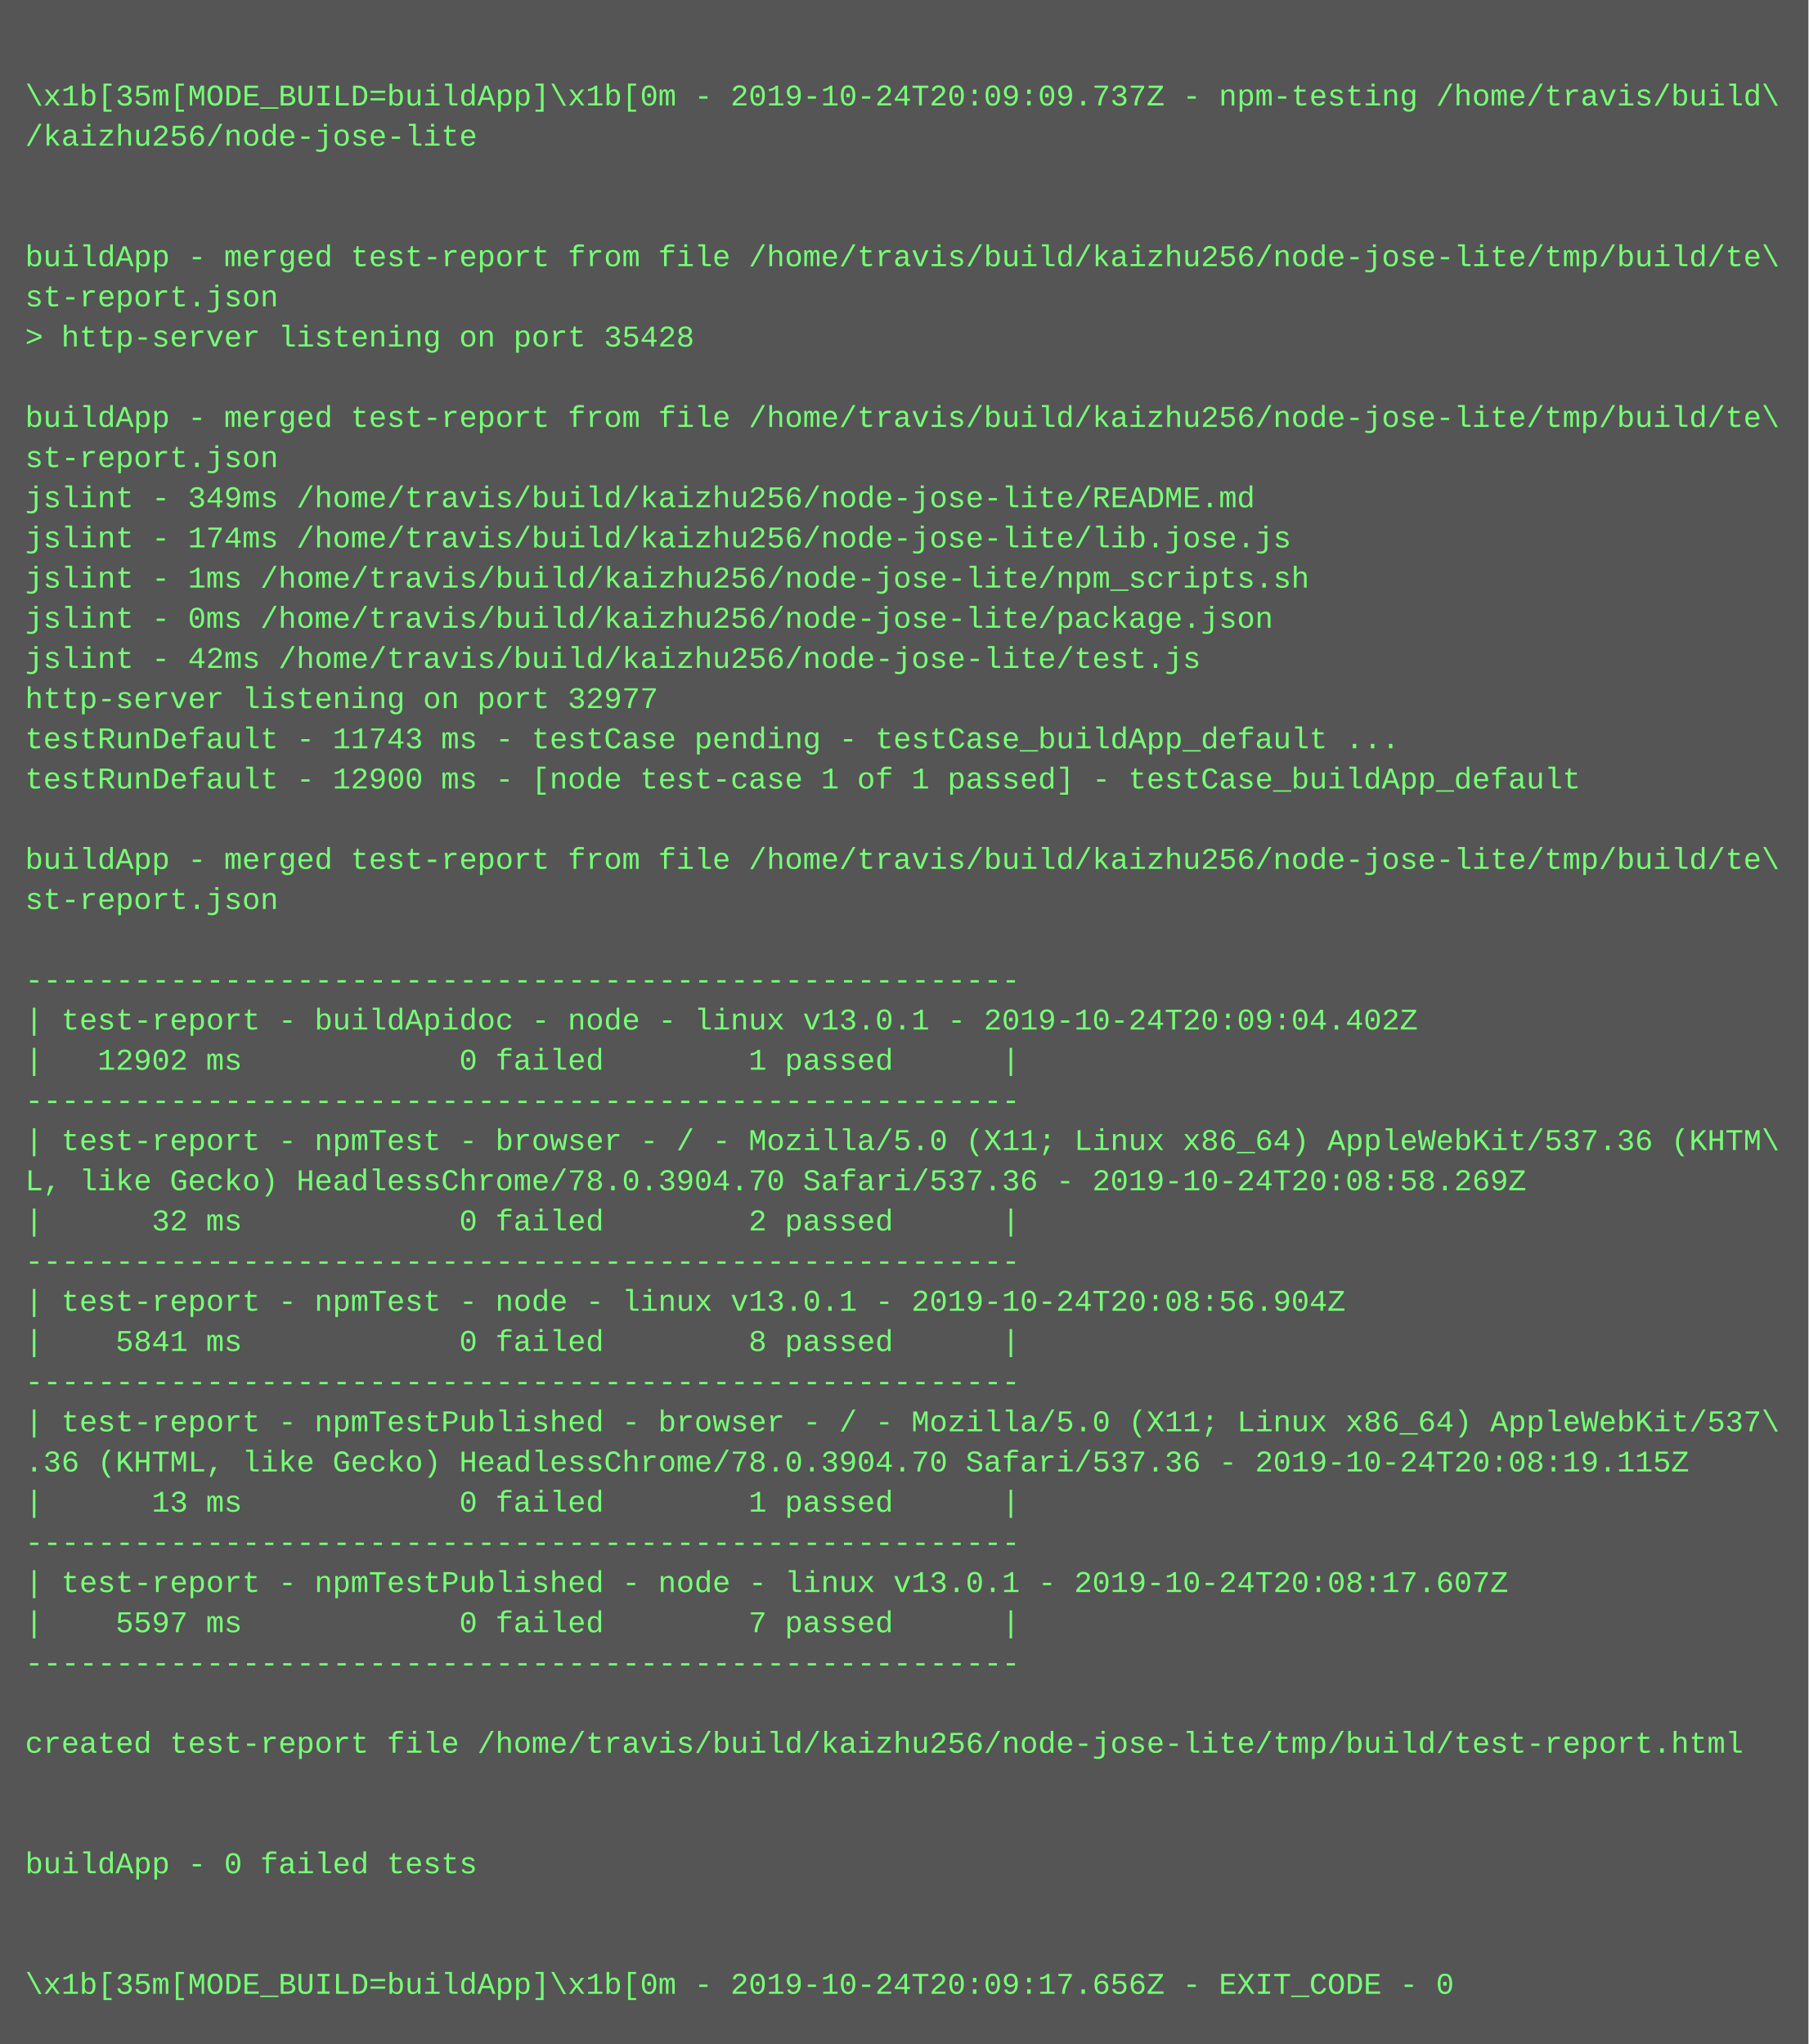
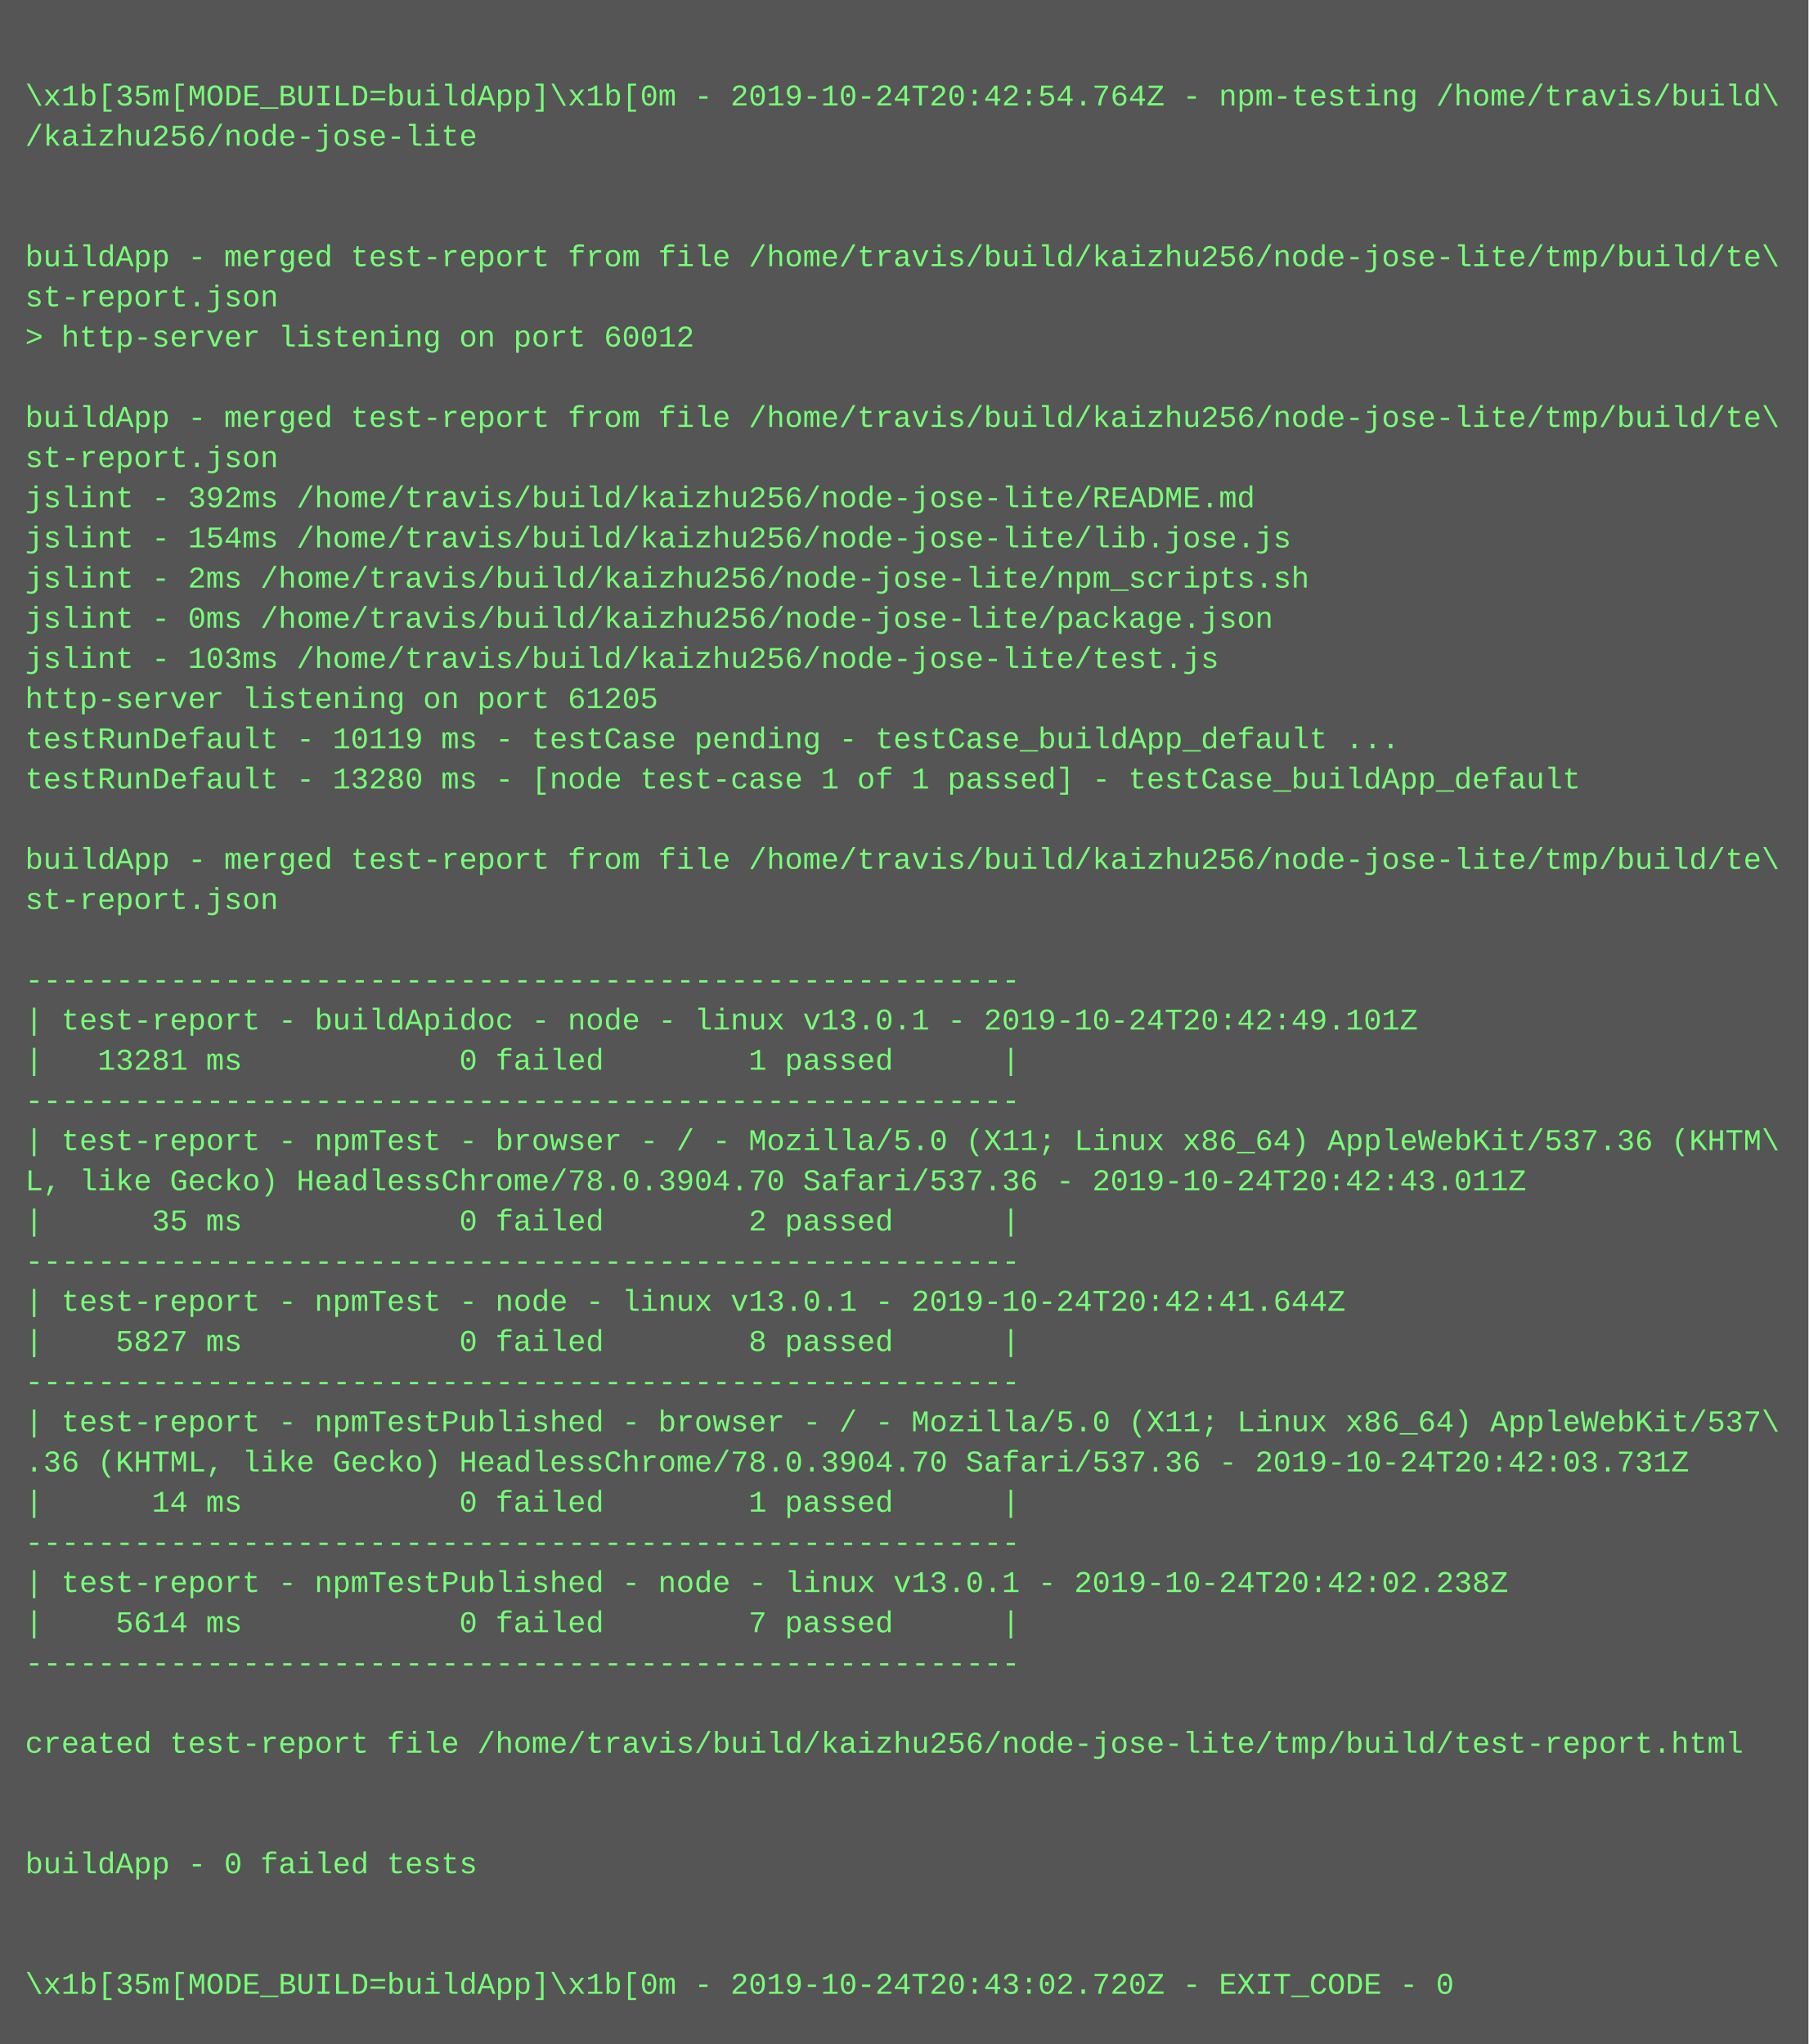
<svg xmlns="http://www.w3.org/2000/svg" height="814" width="720">
  <rect height="814" fill="#555" width="720" />
  <text fill="#7f7" font-family="Courier New" font-size="12" xml:space="preserve">
    <tspan x="10" y="26" />
-     <tspan x="10" y="42">\x1b[35m[MODE_BUILD=buildApp]\x1b[0m - 2019-10-24T20:09:09.737Z - npm-testing /home/travis/build\</tspan>
+     <tspan x="10" y="42">\x1b[35m[MODE_BUILD=buildApp]\x1b[0m - 2019-10-24T20:42:54.764Z - npm-testing /home/travis/build\</tspan>
    <tspan x="10" y="58">/kaizhu256/node-jose-lite</tspan>
    <tspan x="10" y="74" />
    <tspan x="10" y="90" />
    <tspan x="10" y="106">buildApp - merged test-report from file /home/travis/build/kaizhu256/node-jose-lite/tmp/build/te\</tspan>
    <tspan x="10" y="122">st-report.json</tspan>
-     <tspan x="10" y="138">&gt; http-server listening on port 35428</tspan>
+     <tspan x="10" y="138">&gt; http-server listening on port 60012</tspan>
    <tspan x="10" y="154" />
    <tspan x="10" y="170">buildApp - merged test-report from file /home/travis/build/kaizhu256/node-jose-lite/tmp/build/te\</tspan>
    <tspan x="10" y="186">st-report.json</tspan>
-     <tspan x="10" y="202">jslint - 349ms /home/travis/build/kaizhu256/node-jose-lite/README.md</tspan>
-     <tspan x="10" y="218">jslint - 174ms /home/travis/build/kaizhu256/node-jose-lite/lib.jose.js</tspan>
-     <tspan x="10" y="234">jslint - 1ms /home/travis/build/kaizhu256/node-jose-lite/npm_scripts.sh</tspan>
+     <tspan x="10" y="202">jslint - 392ms /home/travis/build/kaizhu256/node-jose-lite/README.md</tspan>
+     <tspan x="10" y="218">jslint - 154ms /home/travis/build/kaizhu256/node-jose-lite/lib.jose.js</tspan>
+     <tspan x="10" y="234">jslint - 2ms /home/travis/build/kaizhu256/node-jose-lite/npm_scripts.sh</tspan>
    <tspan x="10" y="250">jslint - 0ms /home/travis/build/kaizhu256/node-jose-lite/package.json</tspan>
-     <tspan x="10" y="266">jslint - 42ms /home/travis/build/kaizhu256/node-jose-lite/test.js</tspan>
-     <tspan x="10" y="282">http-server listening on port 32977</tspan>
-     <tspan x="10" y="298">testRunDefault - 11743 ms - testCase pending - testCase_buildApp_default ...</tspan>
-     <tspan x="10" y="314">testRunDefault - 12900 ms - [node test-case 1 of 1 passed] - testCase_buildApp_default</tspan>
+     <tspan x="10" y="266">jslint - 103ms /home/travis/build/kaizhu256/node-jose-lite/test.js</tspan>
+     <tspan x="10" y="282">http-server listening on port 61205</tspan>
+     <tspan x="10" y="298">testRunDefault - 10119 ms - testCase pending - testCase_buildApp_default ...</tspan>
+     <tspan x="10" y="314">testRunDefault - 13280 ms - [node test-case 1 of 1 passed] - testCase_buildApp_default</tspan>
    <tspan x="10" y="330" />
    <tspan x="10" y="346">buildApp - merged test-report from file /home/travis/build/kaizhu256/node-jose-lite/tmp/build/te\</tspan>
    <tspan x="10" y="362">st-report.json</tspan>
    <tspan x="10" y="378" />
    <tspan x="10" y="394">-------------------------------------------------------</tspan>
-     <tspan x="10" y="410">| test-report - buildApidoc - node - linux v13.0.1 - 2019-10-24T20:09:04.402Z</tspan>
-     <tspan x="10" y="426">|   12902 ms            0 failed        1 passed      |</tspan>
+     <tspan x="10" y="410">| test-report - buildApidoc - node - linux v13.0.1 - 2019-10-24T20:42:49.101Z</tspan>
+     <tspan x="10" y="426">|   13281 ms            0 failed        1 passed      |</tspan>
    <tspan x="10" y="442">-------------------------------------------------------</tspan>
    <tspan x="10" y="458">| test-report - npmTest - browser - / - Mozilla/5.0 (X11; Linux x86_64) AppleWebKit/537.36 (KHTM\</tspan>
-     <tspan x="10" y="474">L, like Gecko) HeadlessChrome/78.0.3904.70 Safari/537.36 - 2019-10-24T20:08:58.269Z</tspan>
-     <tspan x="10" y="490">|      32 ms            0 failed        2 passed      |</tspan>
+     <tspan x="10" y="474">L, like Gecko) HeadlessChrome/78.0.3904.70 Safari/537.36 - 2019-10-24T20:42:43.011Z</tspan>
+     <tspan x="10" y="490">|      35 ms            0 failed        2 passed      |</tspan>
    <tspan x="10" y="506">-------------------------------------------------------</tspan>
-     <tspan x="10" y="522">| test-report - npmTest - node - linux v13.0.1 - 2019-10-24T20:08:56.904Z</tspan>
-     <tspan x="10" y="538">|    5841 ms            0 failed        8 passed      |</tspan>
+     <tspan x="10" y="522">| test-report - npmTest - node - linux v13.0.1 - 2019-10-24T20:42:41.644Z</tspan>
+     <tspan x="10" y="538">|    5827 ms            0 failed        8 passed      |</tspan>
    <tspan x="10" y="554">-------------------------------------------------------</tspan>
    <tspan x="10" y="570">| test-report - npmTestPublished - browser - / - Mozilla/5.0 (X11; Linux x86_64) AppleWebKit/537\</tspan>
-     <tspan x="10" y="586">.36 (KHTML, like Gecko) HeadlessChrome/78.0.3904.70 Safari/537.36 - 2019-10-24T20:08:19.115Z</tspan>
-     <tspan x="10" y="602">|      13 ms            0 failed        1 passed      |</tspan>
+     <tspan x="10" y="586">.36 (KHTML, like Gecko) HeadlessChrome/78.0.3904.70 Safari/537.36 - 2019-10-24T20:42:03.731Z</tspan>
+     <tspan x="10" y="602">|      14 ms            0 failed        1 passed      |</tspan>
    <tspan x="10" y="618">-------------------------------------------------------</tspan>
-     <tspan x="10" y="634">| test-report - npmTestPublished - node - linux v13.0.1 - 2019-10-24T20:08:17.607Z</tspan>
-     <tspan x="10" y="650">|    5597 ms            0 failed        7 passed      |</tspan>
+     <tspan x="10" y="634">| test-report - npmTestPublished - node - linux v13.0.1 - 2019-10-24T20:42:02.238Z</tspan>
+     <tspan x="10" y="650">|    5614 ms            0 failed        7 passed      |</tspan>
    <tspan x="10" y="666">-------------------------------------------------------</tspan>
    <tspan x="10" y="682" />
    <tspan x="10" y="698">created test-report file /home/travis/build/kaizhu256/node-jose-lite/tmp/build/test-report.html</tspan>
    <tspan x="10" y="714" />
    <tspan x="10" y="730" />
    <tspan x="10" y="746">buildApp - 0 failed tests</tspan>
    <tspan x="10" y="762" />
    <tspan x="10" y="778" />
-     <tspan x="10" y="794">\x1b[35m[MODE_BUILD=buildApp]\x1b[0m - 2019-10-24T20:09:17.656Z - EXIT_CODE - 0</tspan>
+     <tspan x="10" y="794">\x1b[35m[MODE_BUILD=buildApp]\x1b[0m - 2019-10-24T20:43:02.720Z - EXIT_CODE - 0</tspan>
  </text>
</svg>
